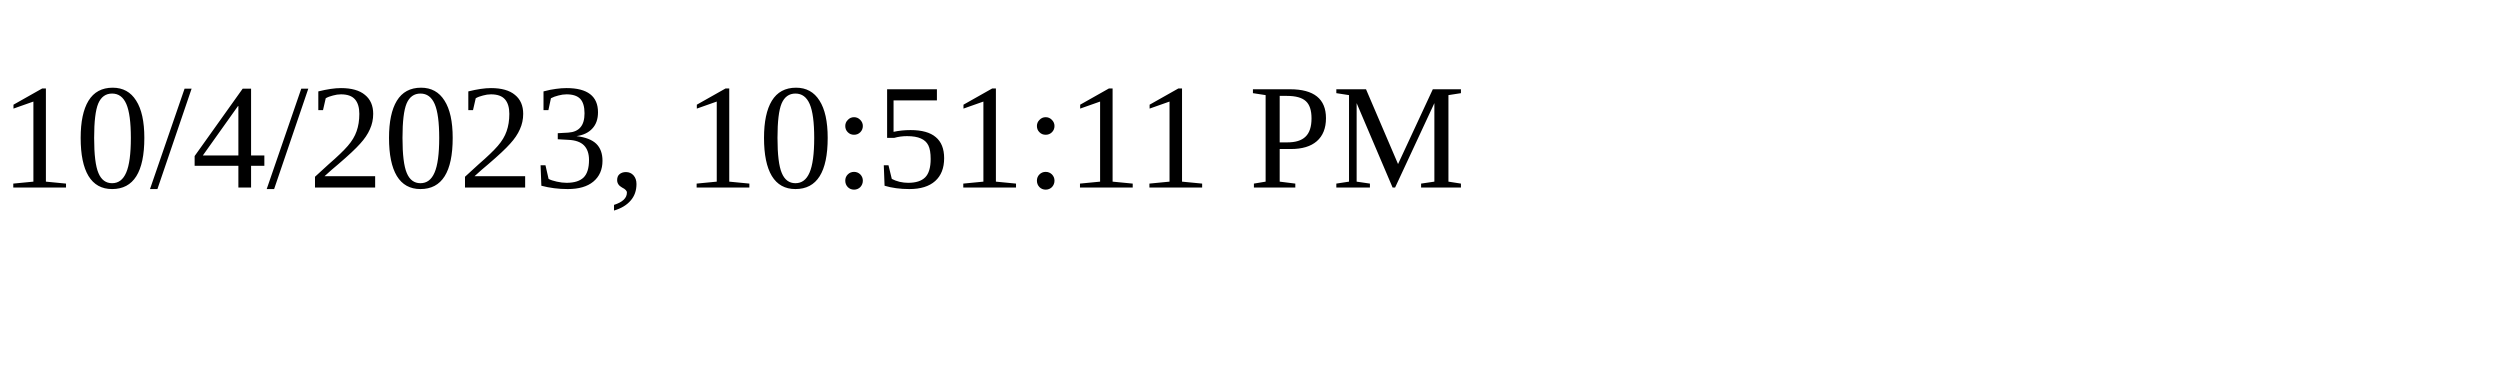
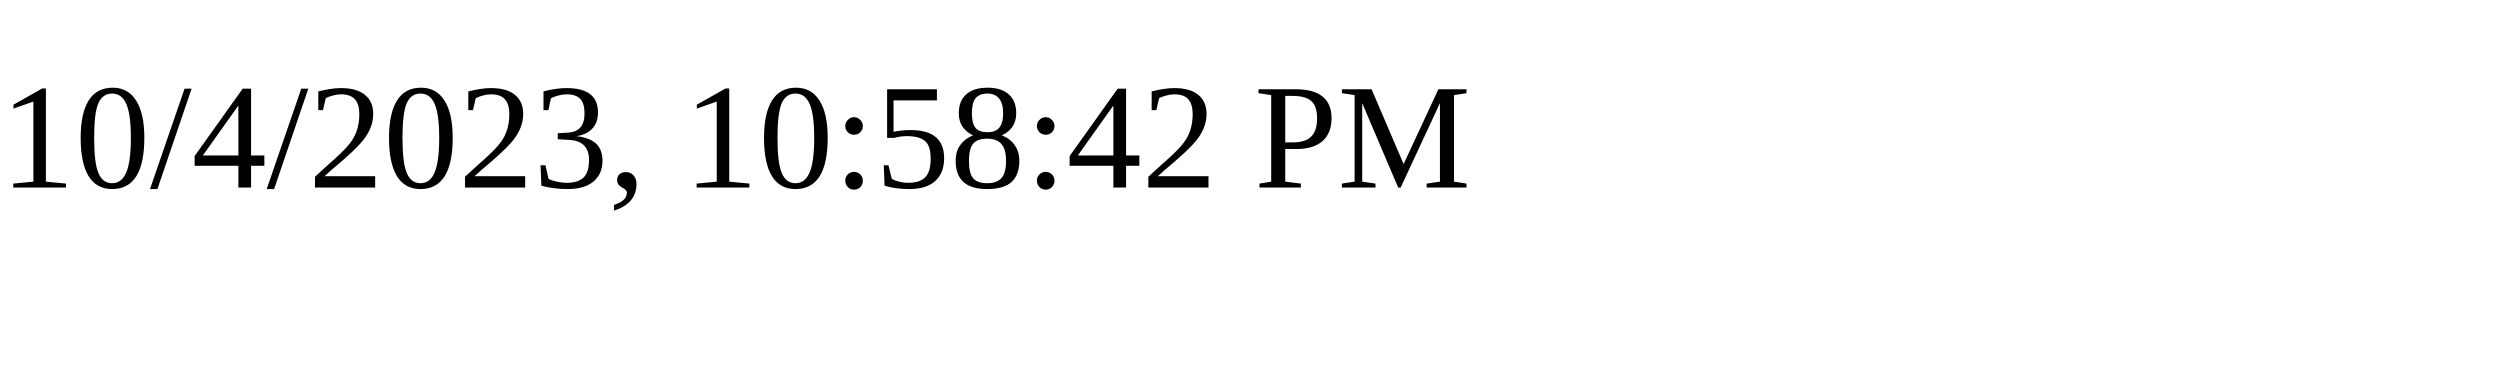
<svg xmlns="http://www.w3.org/2000/svg" height="30" width="200">
-   <text x="0" y="15">10/4/2023, 10:51:11 PM</text>
+   <text x="0" y="15">10/4/2023, 10:58:42 PM</text>
</svg>
